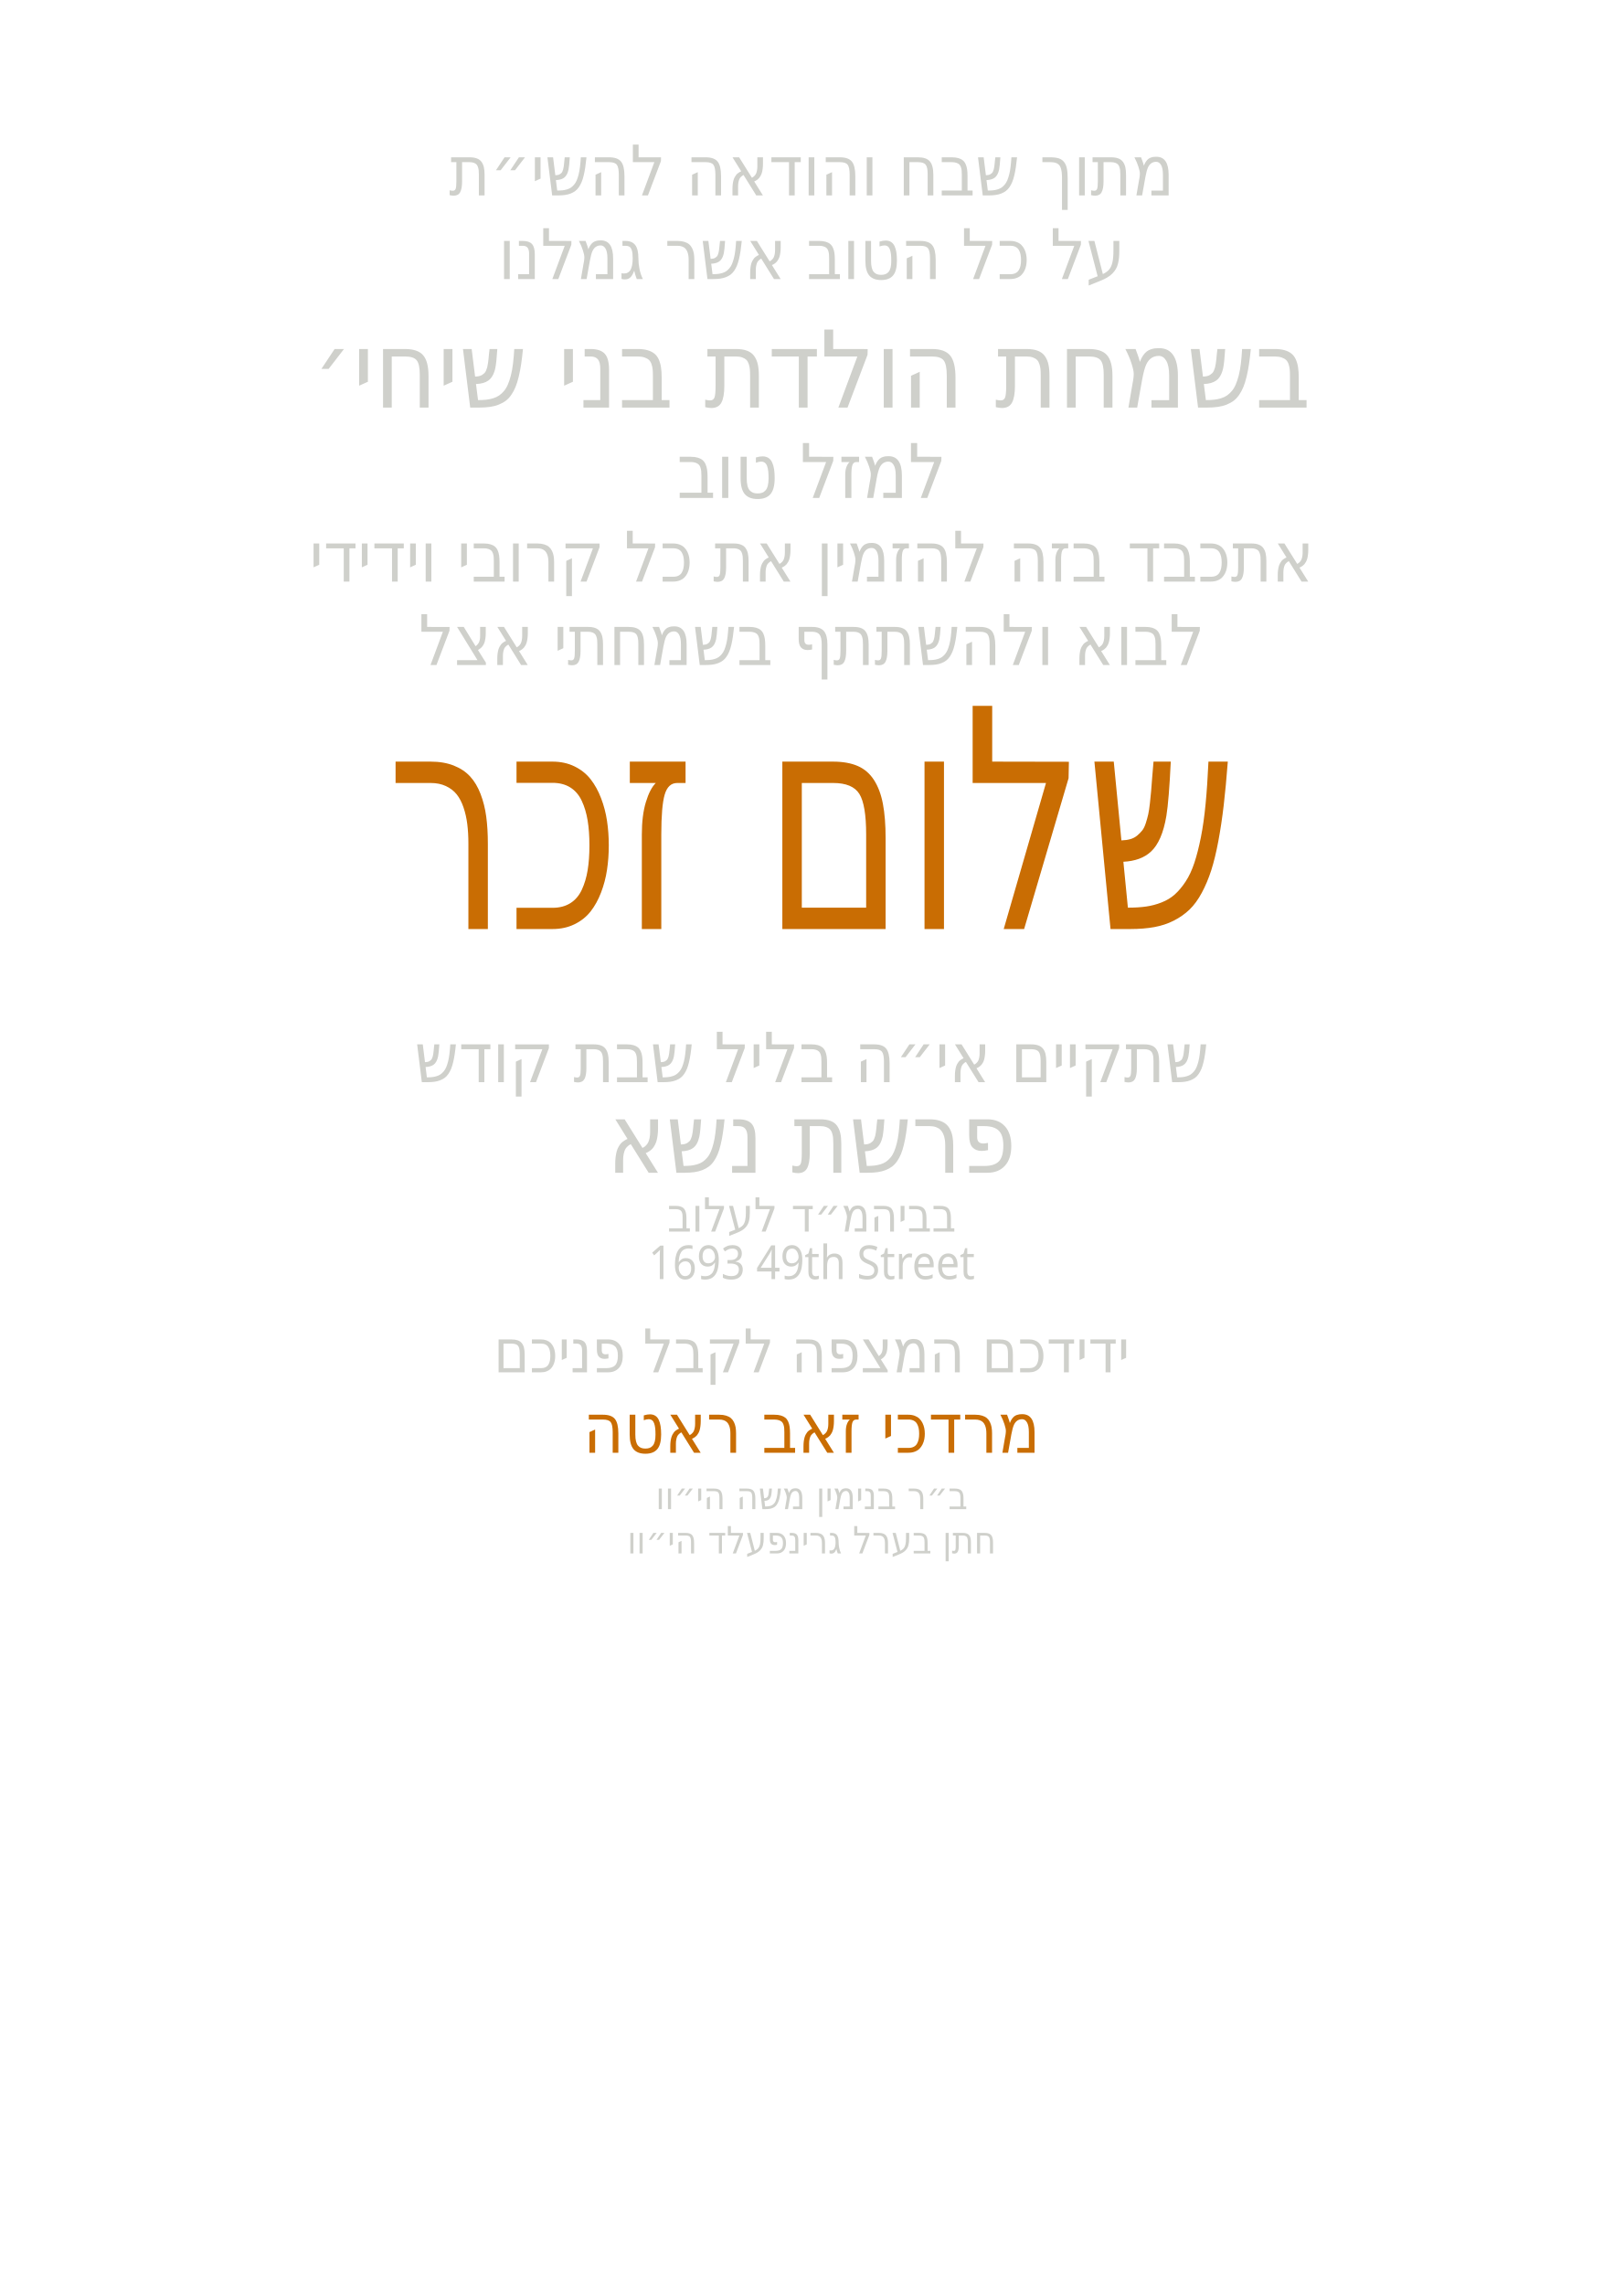
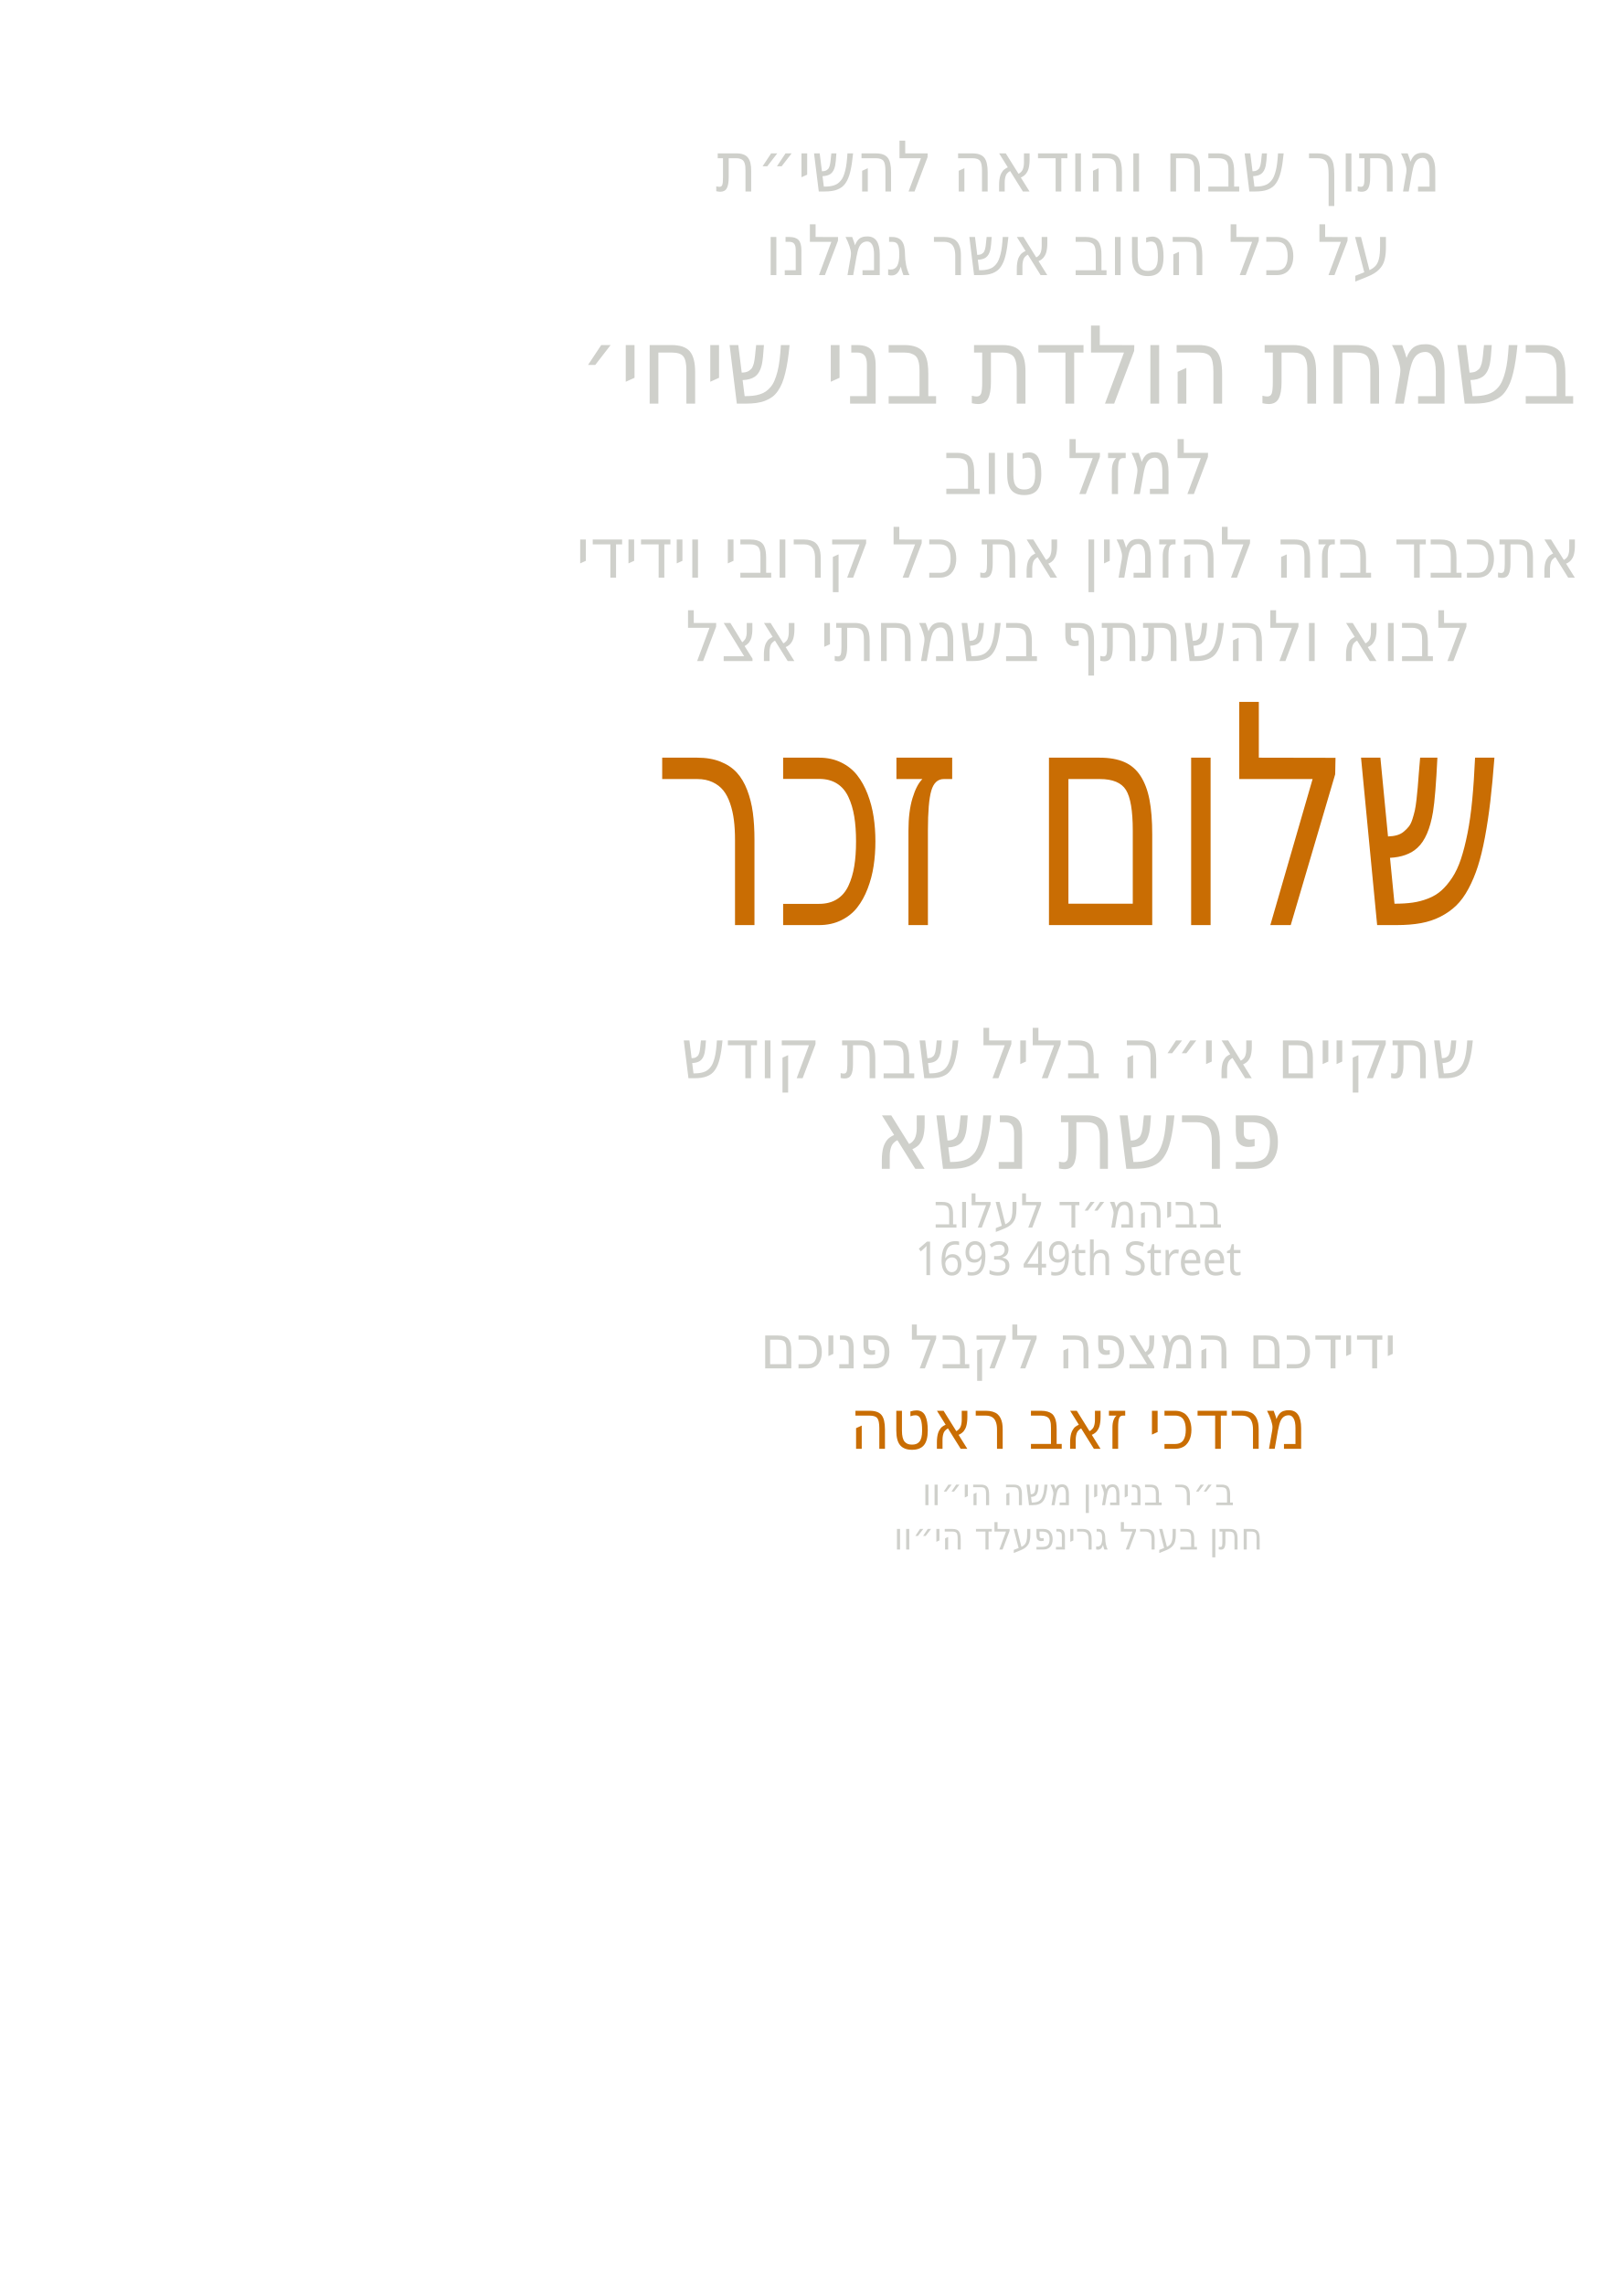
<svg xmlns="http://www.w3.org/2000/svg" id="Layer_1" data-name="Layer 1" viewBox="0 0 864 1216">
-   <text transform="translate(432 104) scale(.9 1)" text-anchor="middle" fill="#cfd0cb" font-family="Secular One" font-size="37.1">
+   <text transform="translate(573.9 101.9) scale(.9 1)" text-anchor="middle" fill="#cfd0cb" font-family="Secular One" font-size="37.1">
    <tspan x="0" y="0">מתוך שבח והודאה להשי״ת</tspan>
  </text>
-   <text transform="translate(432 148.5) scale(.9 1)" text-anchor="middle" fill="#cfd0cb" font-family="Secular One" font-size="37.1">
+   <text transform="translate(573.9 146.4) scale(.9 1)" text-anchor="middle" fill="#cfd0cb" font-family="Secular One" font-size="37.1">
    <tspan x="0" y="0">על כל הטוב אשר גמלנו</tspan>
  </text>
-   <text transform="translate(432 216.9) scale(.9 1)" text-anchor="middle" fill="#cfd0cb" font-family="Secular One" font-size="57">
+   <text transform="translate(573.9 214.8) scale(.9 1)" text-anchor="middle" fill="#cfd0cb" font-family="Secular One" font-size="57">
    <tspan x="0" y="0">בשמחת הולדת בני שיחי׳</tspan>
  </text>
-   <text transform="translate(432 265) scale(.9 1)" text-anchor="middle" fill="#cfd0cb" font-family="Secular One" font-size="40.1">
+   <text transform="translate(573.9 262.9) scale(.9 1)" text-anchor="middle" fill="#cfd0cb" font-family="Secular One" font-size="40.1">
    <tspan x="0" y="0">למזל טוב</tspan>
  </text>
-   <text transform="translate(432 309.5) scale(.9 1)" text-anchor="middle" fill="#cfd0cb" font-family="Secular One" font-size="37.1">
+   <text transform="translate(573.9 307.4) scale(.9 1)" text-anchor="middle" fill="#cfd0cb" font-family="Secular One" font-size="37.1">
    <tspan x="0" y="0">אתכבד בזה להזמין את כל קרובי וידידי</tspan>
  </text>
-   <text transform="translate(432 353.9) scale(.9 1)" text-anchor="middle" fill="#cfd0cb" font-family="Secular One" font-size="37.1">
+   <text transform="translate(573.9 351.8) scale(.9 1)" text-anchor="middle" fill="#cfd0cb" font-family="Secular One" font-size="37.1">
    <tspan x="0" y="0">לבוא ולהשתתף בשמחתי אצל</tspan>
  </text>
-   <text transform="translate(432 494.4) scale(.7 1)" text-anchor="middle" fill="#c96d03" font-family="Secular One" font-size="162.9">
+   <text transform="translate(573.9 492.3) scale(.7 1)" text-anchor="middle" fill="#c96d03" font-family="Secular One" font-size="162.9">
    <tspan x="0" y="0">שלום זכר</tspan>
  </text>
-   <text transform="translate(432 575.9) scale(.9 1)" text-anchor="middle" fill="#cfd0cb" font-family="Secular One" font-size="36.8">
+   <text transform="translate(573.9 573.8) scale(.9 1)" text-anchor="middle" fill="#cfd0cb" font-family="Secular One" font-size="36.8">
    <tspan x="0" y="0">שתקיים אי״ה בליל שבת קודש</tspan>
  </text>
  <g id="parsha*">
-     <text transform="translate(432 624.1) scale(.9 1)" text-anchor="middle" fill="#cfd0cb" font-family="Secular One" font-size="52">
+     <text transform="translate(573.9 622) scale(.9 1)" text-anchor="middle" fill="#cfd0cb" font-family="Secular One" font-size="52">
      <tspan x="0" y="0">פרשת נשא</tspan>
    </text>
  </g>
  <g id="location*">
-     <text transform="translate(432 655.4) scale(.9 1)" text-anchor="middle" fill="#cfd0cb" font-family="Secular One" font-size="25">
+     <text transform="translate(573.9 653.3) scale(.9 1)" text-anchor="middle" fill="#cfd0cb" font-family="Secular One" font-size="25">
      <tspan x="0" y="0">בביהמ״ד לעלוב</tspan>
    </text>
  </g>
  <g id="street*">
-     <text transform="translate(432 680.7) scale(.9 1)" text-anchor="middle" fill="#cfd0cb" font-family="Secular One" font-size="25">
+     <text transform="translate(573.9 678.6) scale(.9 1)" text-anchor="middle" fill="#cfd0cb" font-family="Secular One" font-size="25">
      <tspan x="0" y="0">1693 49th Street</tspan>
    </text>
  </g>
  <g id="greeting*">
-     <text transform="translate(432 730.3) scale(.9 1)" text-anchor="middle" fill="#cfd0cb" font-family="Secular One" font-size="32">
+     <text transform="translate(573.9 728.2) scale(.9 1)" text-anchor="middle" fill="#cfd0cb" font-family="Secular One" font-size="32">
      <tspan x="0" y="0">ידידכם המצפה לקבל פניכם</tspan>
    </text>
  </g>
  <g id="host_name*">
-     <text transform="translate(432 773.1) scale(.9 1)" text-anchor="middle" fill="#c96d03" font-family="Secular One" font-size="37">
+     <text transform="translate(573.9 771) scale(.9 1)" text-anchor="middle" fill="#c96d03" font-family="Secular One" font-size="37">
      <tspan x="0" y="0">מרדכי זאב ראטה</tspan>
    </text>
  </g>
  <g id="father_name_1*">
-     <text transform="translate(432 803.1) scale(.9 1)" text-anchor="middle" fill="#cfd0cb" font-family="Secular One" font-size="20">
+     <text transform="translate(573.9 801) scale(.9 1)" text-anchor="middle" fill="#cfd0cb" font-family="Secular One" font-size="20">
      <tspan x="0" y="0">ב״ר בנימין משה הי״וו</tspan>
    </text>
  </g>
  <g id="father_name_2*">
-     <text transform="translate(432 826.7) scale(.9 1)" text-anchor="middle" fill="#cfd0cb" font-family="Secular One" font-size="20">
+     <text transform="translate(573.9 824.6) scale(.9 1)" text-anchor="middle" fill="#cfd0cb" font-family="Secular One" font-size="20">
      <tspan x="0" y="0">חתן בערל גרינפעלד הי״וו</tspan>
    </text>
  </g>
</svg>
